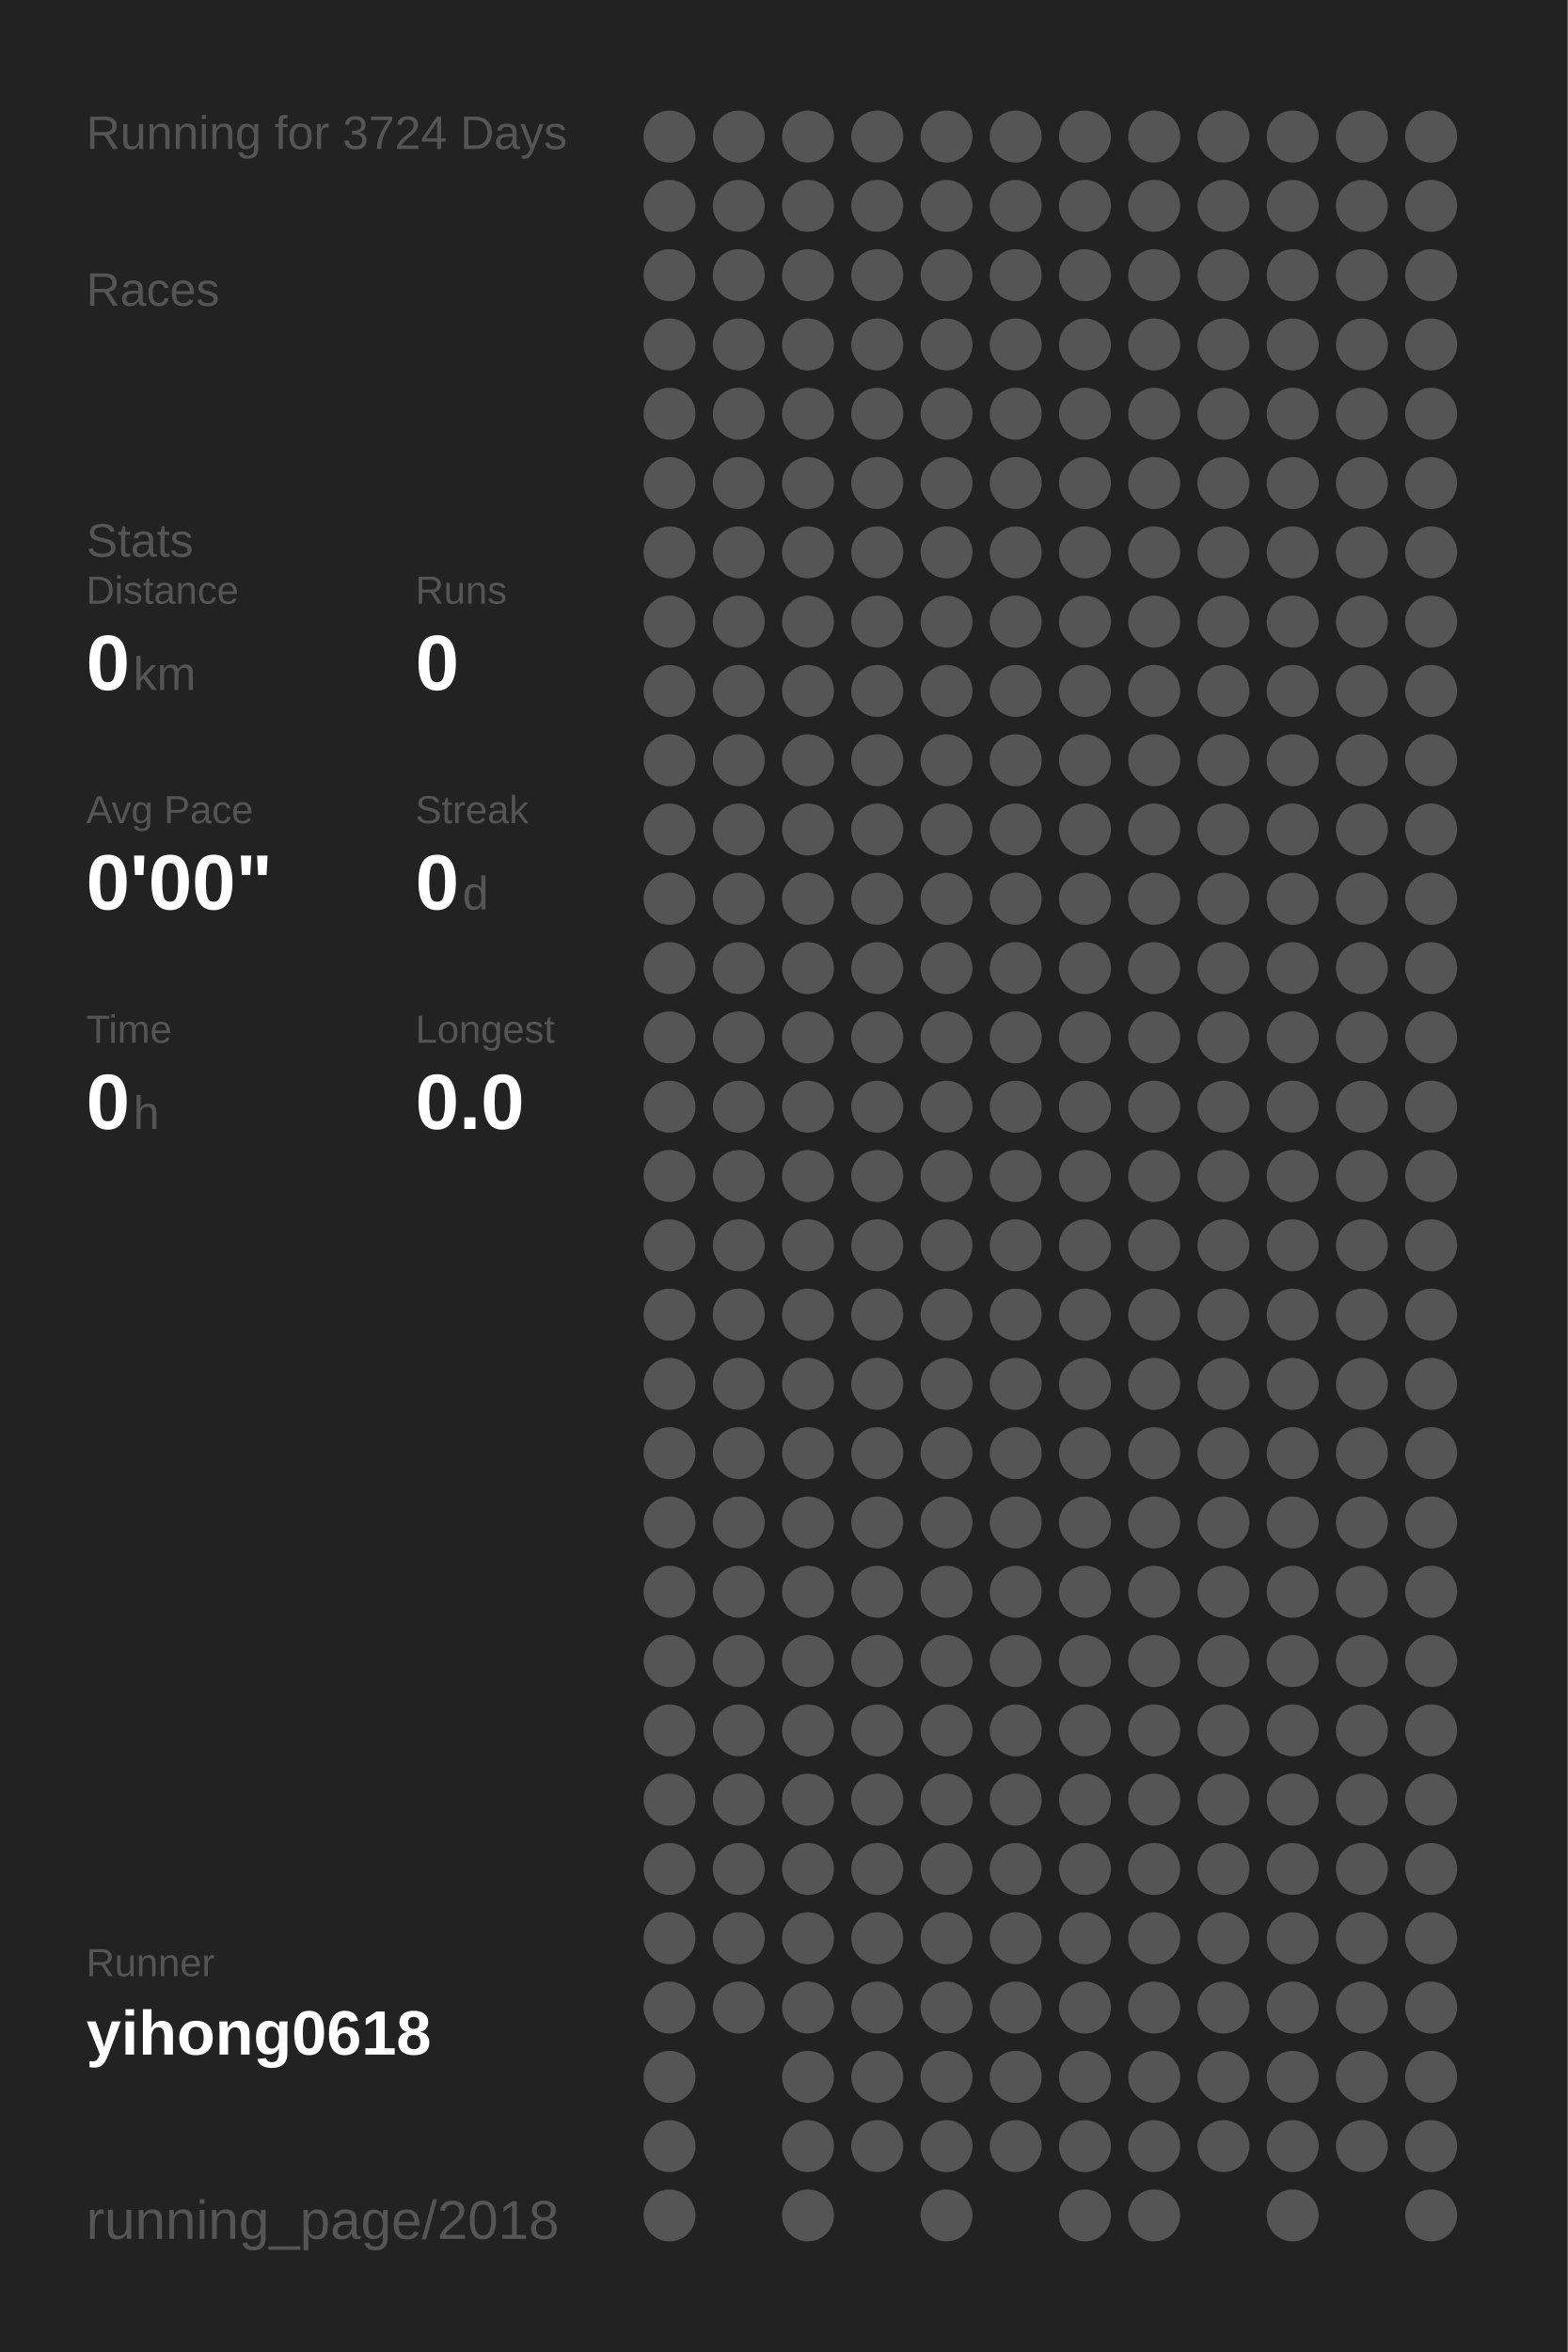
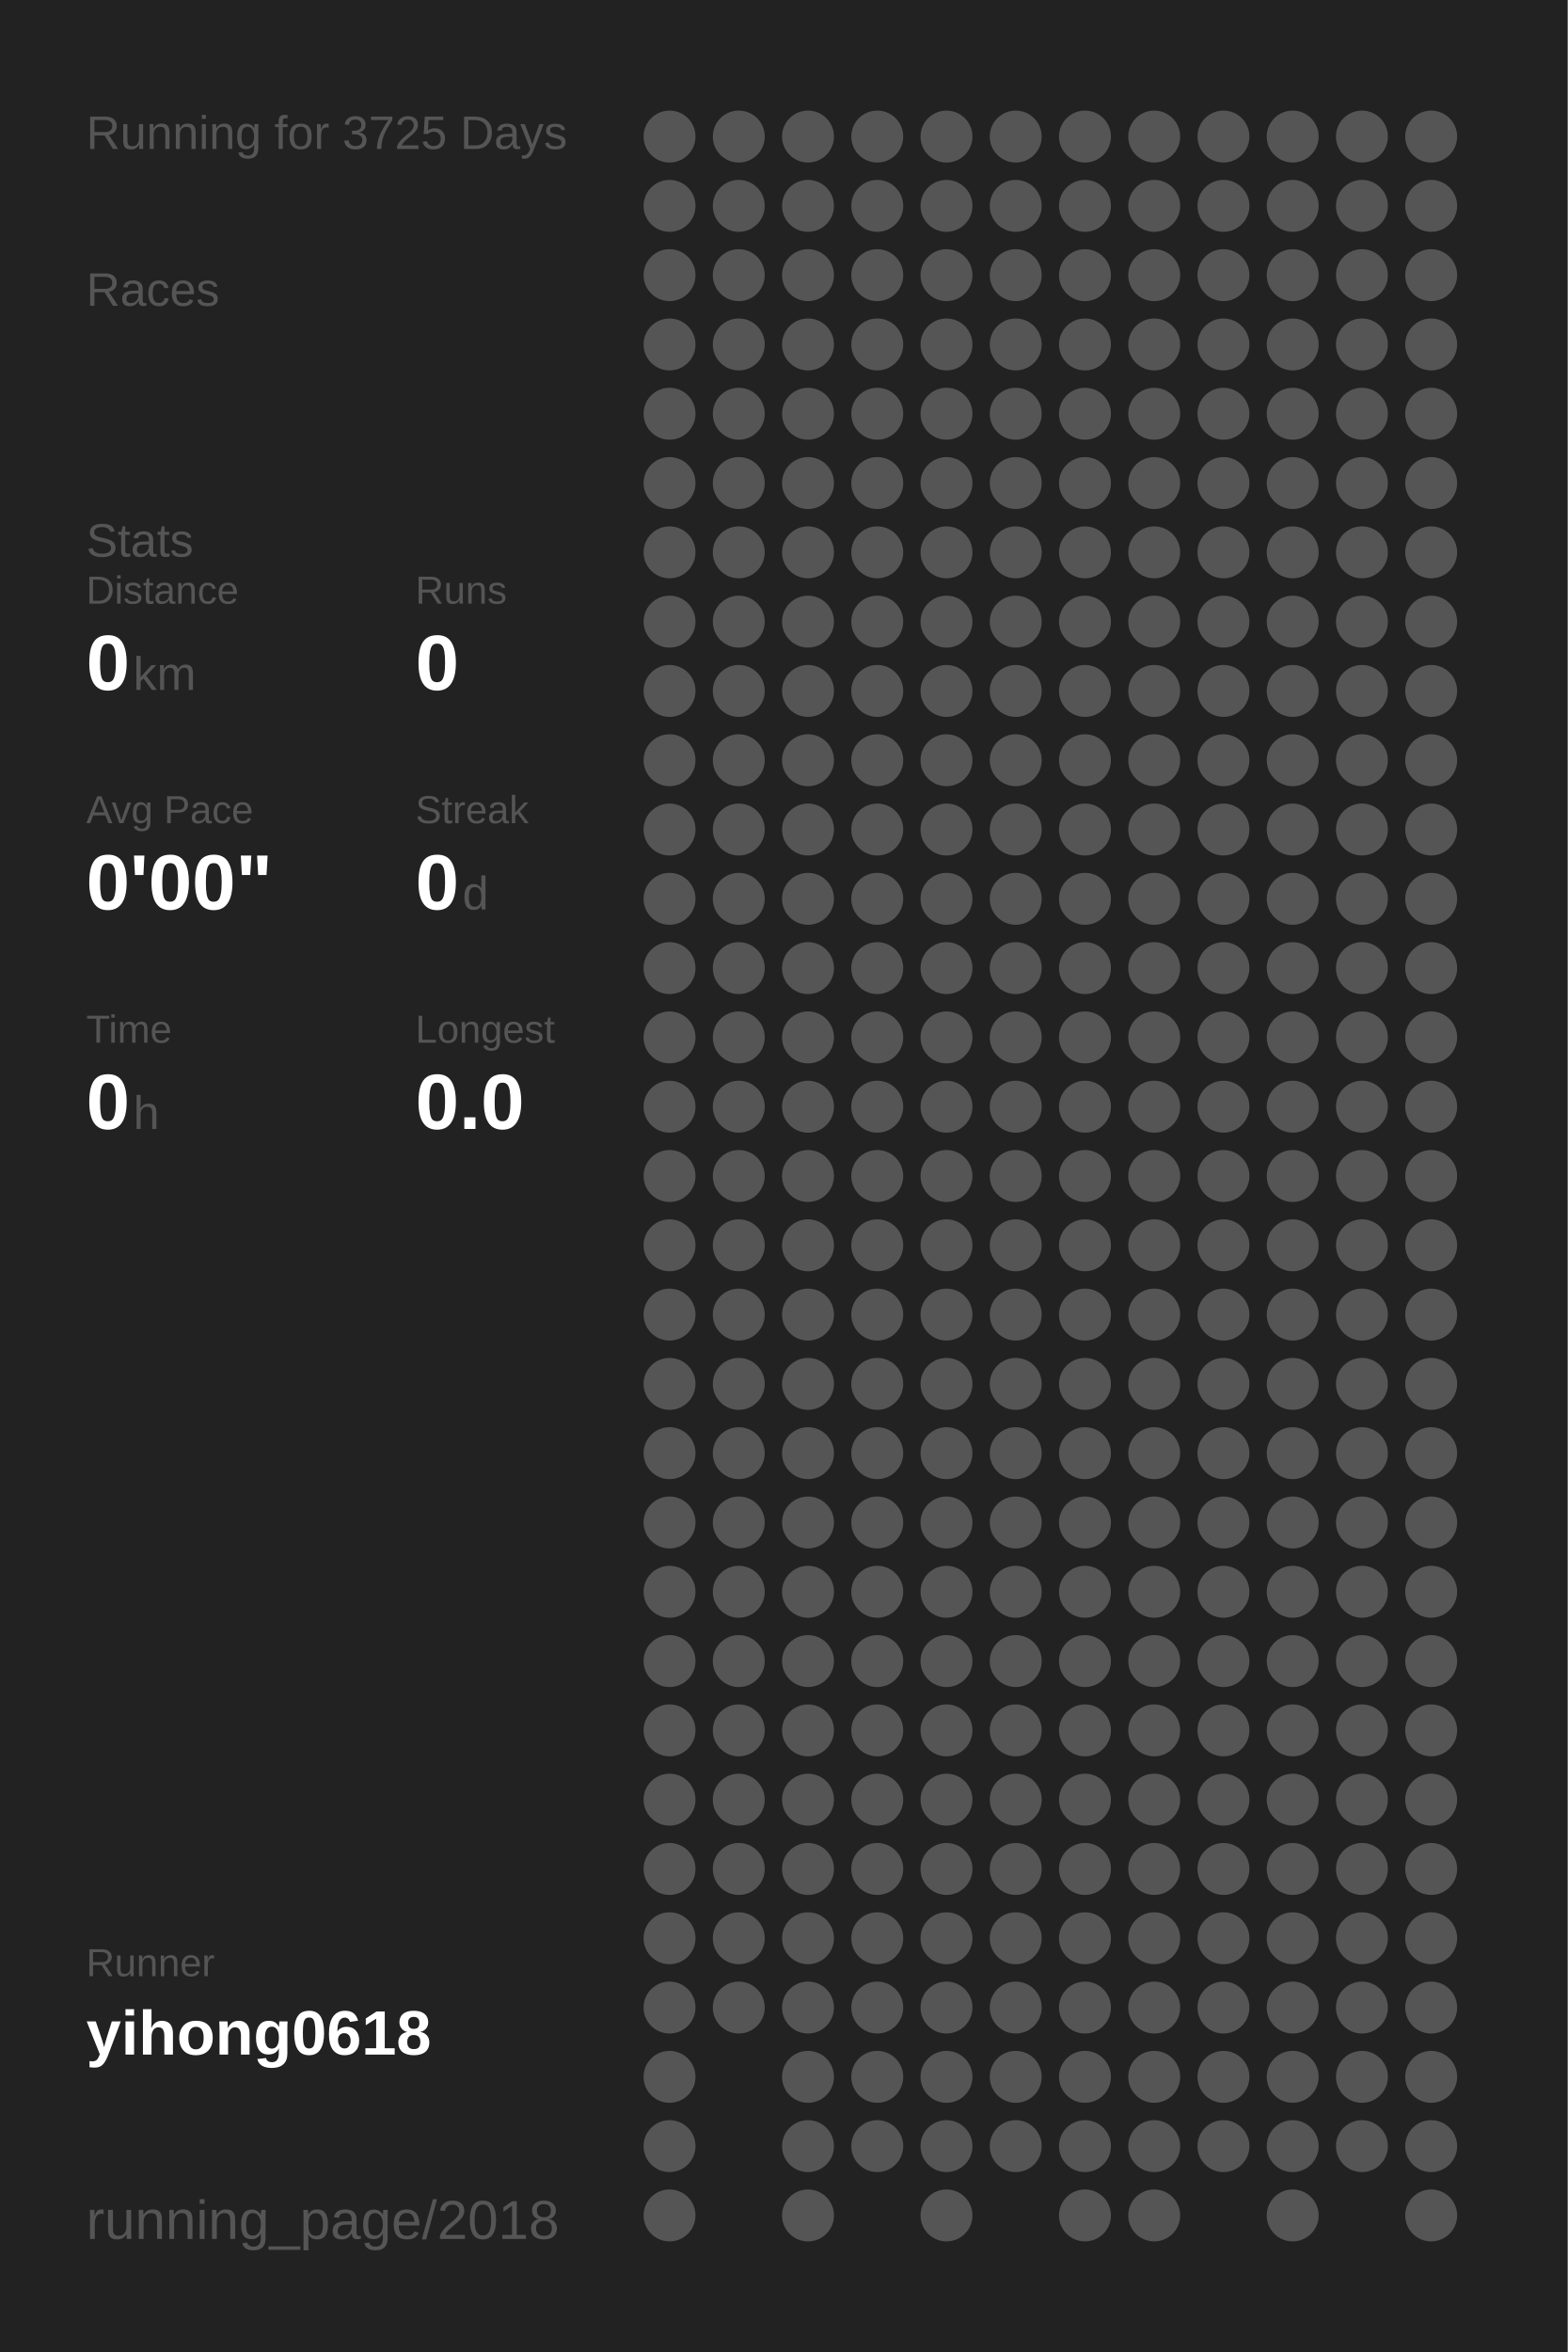
<svg xmlns="http://www.w3.org/2000/svg" baseProfile="full" height="300mm" version="1.1" viewBox="0,0,200,300" width="200mm">
  <defs />
  <rect fill="#222222" height="300" width="200" x="0" y="0" />
-   <text fill="#555555" style="font-size:6px; font-family:Arial;" x="11" y="19">Running for 3724 Days</text>
+   <text fill="#555555" style="font-size:6px; font-family:Arial;" x="11" y="19">Running for 3725 Days</text>
  <text fill="#555555" style="font-size:6px; font-family:Arial;" x="11" y="39">Races</text>
  <text fill="#555555" style="font-size:6px; font-family:Arial;" x="11" y="71">Stats</text>
  <text fill="#555555" style="font-size:5px; font-family:Arial;" x="11" y="77">Distance</text>
  <text fill="#FFFFFF" style="font-size:10px; font-family:Arial; font-weight:bold;" x="11" y="88">0</text>
  <text fill="#555555" style="font-size:6px; font-family:Arial;" x="17" y="88">km</text>
  <text fill="#555555" style="font-size:5px; font-family:Arial;" x="53" y="77">Runs</text>
  <text fill="#FFFFFF" style="font-size:10px; font-family:Arial; font-weight:bold;" x="53" y="88">0</text>
  <text fill="#555555" style="font-size:5px; font-family:Arial;" x="11" y="105">Avg Pace</text>
  <text fill="#FFFFFF" style="font-size:10px; font-family:Arial; font-weight:bold;" x="11" y="116">0'00"</text>
  <text fill="#555555" style="font-size:5px; font-family:Arial;" x="53" y="105">Streak</text>
  <text fill="#FFFFFF" style="font-size:10px; font-family:Arial; font-weight:bold;" x="53" y="116">0</text>
  <text fill="#555555" style="font-size:6px; font-family:Arial;" x="59" y="116">d</text>
  <text fill="#555555" style="font-size:5px; font-family:Arial;" x="11" y="133">Time</text>
  <text fill="#FFFFFF" style="font-size:10px; font-family:Arial; font-weight:bold;" x="11" y="144">0</text>
  <text fill="#555555" style="font-size:6px; font-family:Arial;" x="17" y="144">h</text>
  <text fill="#555555" style="font-size:5px; font-family:Arial;" x="53" y="133">Longest</text>
  <text fill="#FFFFFF" style="font-size:10px; font-family:Arial; font-weight:bold;" x="53" y="144">0.0</text>
  <text fill="#555555" style="font-size:5px; font-family:Arial;" x="11" y="252.065">Runner</text>
  <text fill="#FFFFFF" style="font-size:8px; font-family:Arial; font-weight:bold;" x="11" y="262.065">yihong0618</text>
  <text fill="#555555" style="font-size:7px; font-family:Arial;" x="11" y="285.581">running_page/2018</text>
  <circle cx="85.417" cy="17.419" fill="#555555" r="3.312" />
  <circle cx="85.417" cy="26.258" fill="#555555" r="3.312" />
  <circle cx="85.417" cy="35.097" fill="#555555" r="3.312" />
  <circle cx="85.417" cy="43.935" fill="#555555" r="3.312" />
  <circle cx="85.417" cy="52.774" fill="#555555" r="3.312" />
  <circle cx="85.417" cy="61.613" fill="#555555" r="3.312" />
  <circle cx="85.417" cy="70.452" fill="#555555" r="3.312" />
  <circle cx="85.417" cy="79.29" fill="#555555" r="3.312" />
  <circle cx="85.417" cy="88.129" fill="#555555" r="3.312" />
  <circle cx="85.417" cy="96.968" fill="#555555" r="3.312" />
  <circle cx="85.417" cy="105.806" fill="#555555" r="3.312" />
  <circle cx="85.417" cy="114.645" fill="#555555" r="3.312" />
  <circle cx="85.417" cy="123.484" fill="#555555" r="3.312" />
  <circle cx="85.417" cy="132.323" fill="#555555" r="3.312" />
  <circle cx="85.417" cy="141.161" fill="#555555" r="3.312" />
  <circle cx="85.417" cy="150" fill="#555555" r="3.312" />
  <circle cx="85.417" cy="158.839" fill="#555555" r="3.312" />
  <circle cx="85.417" cy="167.677" fill="#555555" r="3.312" />
  <circle cx="85.417" cy="176.516" fill="#555555" r="3.312" />
  <circle cx="85.417" cy="185.355" fill="#555555" r="3.312" />
  <circle cx="85.417" cy="194.194" fill="#555555" r="3.312" />
  <circle cx="85.417" cy="203.032" fill="#555555" r="3.312" />
  <circle cx="85.417" cy="211.871" fill="#555555" r="3.312" />
  <circle cx="85.417" cy="220.71" fill="#555555" r="3.312" />
  <circle cx="85.417" cy="229.548" fill="#555555" r="3.312" />
  <circle cx="85.417" cy="238.387" fill="#555555" r="3.312" />
  <circle cx="85.417" cy="247.226" fill="#555555" r="3.312" />
  <circle cx="85.417" cy="256.065" fill="#555555" r="3.312" />
  <circle cx="85.417" cy="264.903" fill="#555555" r="3.312" />
  <circle cx="85.417" cy="273.742" fill="#555555" r="3.312" />
  <circle cx="85.417" cy="282.581" fill="#555555" r="3.312" />
  <circle cx="94.25" cy="17.419" fill="#555555" r="3.312" />
  <circle cx="94.25" cy="26.258" fill="#555555" r="3.312" />
  <circle cx="94.25" cy="35.097" fill="#555555" r="3.312" />
  <circle cx="94.25" cy="43.935" fill="#555555" r="3.312" />
  <circle cx="94.25" cy="52.774" fill="#555555" r="3.312" />
  <circle cx="94.25" cy="61.613" fill="#555555" r="3.312" />
  <circle cx="94.25" cy="70.452" fill="#555555" r="3.312" />
  <circle cx="94.25" cy="79.29" fill="#555555" r="3.312" />
  <circle cx="94.25" cy="88.129" fill="#555555" r="3.312" />
  <circle cx="94.25" cy="96.968" fill="#555555" r="3.312" />
  <circle cx="94.25" cy="105.806" fill="#555555" r="3.312" />
  <circle cx="94.25" cy="114.645" fill="#555555" r="3.312" />
  <circle cx="94.25" cy="123.484" fill="#555555" r="3.312" />
  <circle cx="94.25" cy="132.323" fill="#555555" r="3.312" />
  <circle cx="94.25" cy="141.161" fill="#555555" r="3.312" />
  <circle cx="94.25" cy="150" fill="#555555" r="3.312" />
  <circle cx="94.25" cy="158.839" fill="#555555" r="3.312" />
  <circle cx="94.25" cy="167.677" fill="#555555" r="3.312" />
  <circle cx="94.25" cy="176.516" fill="#555555" r="3.312" />
  <circle cx="94.25" cy="185.355" fill="#555555" r="3.312" />
  <circle cx="94.25" cy="194.194" fill="#555555" r="3.312" />
  <circle cx="94.25" cy="203.032" fill="#555555" r="3.312" />
  <circle cx="94.25" cy="211.871" fill="#555555" r="3.312" />
  <circle cx="94.25" cy="220.71" fill="#555555" r="3.312" />
  <circle cx="94.25" cy="229.548" fill="#555555" r="3.312" />
  <circle cx="94.25" cy="238.387" fill="#555555" r="3.312" />
  <circle cx="94.25" cy="247.226" fill="#555555" r="3.312" />
  <circle cx="94.25" cy="256.065" fill="#555555" r="3.312" />
  <circle cx="103.083" cy="17.419" fill="#555555" r="3.312" />
  <circle cx="103.083" cy="26.258" fill="#555555" r="3.312" />
  <circle cx="103.083" cy="35.097" fill="#555555" r="3.312" />
  <circle cx="103.083" cy="43.935" fill="#555555" r="3.312" />
  <circle cx="103.083" cy="52.774" fill="#555555" r="3.312" />
  <circle cx="103.083" cy="61.613" fill="#555555" r="3.312" />
  <circle cx="103.083" cy="70.452" fill="#555555" r="3.312" />
  <circle cx="103.083" cy="79.29" fill="#555555" r="3.312" />
  <circle cx="103.083" cy="88.129" fill="#555555" r="3.312" />
  <circle cx="103.083" cy="96.968" fill="#555555" r="3.312" />
  <circle cx="103.083" cy="105.806" fill="#555555" r="3.312" />
  <circle cx="103.083" cy="114.645" fill="#555555" r="3.312" />
  <circle cx="103.083" cy="123.484" fill="#555555" r="3.312" />
  <circle cx="103.083" cy="132.323" fill="#555555" r="3.312" />
  <circle cx="103.083" cy="141.161" fill="#555555" r="3.312" />
  <circle cx="103.083" cy="150" fill="#555555" r="3.312" />
  <circle cx="103.083" cy="158.839" fill="#555555" r="3.312" />
  <circle cx="103.083" cy="167.677" fill="#555555" r="3.312" />
  <circle cx="103.083" cy="176.516" fill="#555555" r="3.312" />
  <circle cx="103.083" cy="185.355" fill="#555555" r="3.312" />
  <circle cx="103.083" cy="194.194" fill="#555555" r="3.312" />
  <circle cx="103.083" cy="203.032" fill="#555555" r="3.312" />
  <circle cx="103.083" cy="211.871" fill="#555555" r="3.312" />
  <circle cx="103.083" cy="220.71" fill="#555555" r="3.312" />
  <circle cx="103.083" cy="229.548" fill="#555555" r="3.312" />
  <circle cx="103.083" cy="238.387" fill="#555555" r="3.312" />
  <circle cx="103.083" cy="247.226" fill="#555555" r="3.312" />
  <circle cx="103.083" cy="256.065" fill="#555555" r="3.312" />
  <circle cx="103.083" cy="264.903" fill="#555555" r="3.312" />
  <circle cx="103.083" cy="273.742" fill="#555555" r="3.312" />
  <circle cx="103.083" cy="282.581" fill="#555555" r="3.312" />
  <circle cx="111.917" cy="17.419" fill="#555555" r="3.312" />
  <circle cx="111.917" cy="26.258" fill="#555555" r="3.312" />
  <circle cx="111.917" cy="35.097" fill="#555555" r="3.312" />
  <circle cx="111.917" cy="43.935" fill="#555555" r="3.312" />
  <circle cx="111.917" cy="52.774" fill="#555555" r="3.312" />
  <circle cx="111.917" cy="61.613" fill="#555555" r="3.312" />
  <circle cx="111.917" cy="70.452" fill="#555555" r="3.312" />
  <circle cx="111.917" cy="79.29" fill="#555555" r="3.312" />
  <circle cx="111.917" cy="88.129" fill="#555555" r="3.312" />
  <circle cx="111.917" cy="96.968" fill="#555555" r="3.312" />
  <circle cx="111.917" cy="105.806" fill="#555555" r="3.312" />
  <circle cx="111.917" cy="114.645" fill="#555555" r="3.312" />
  <circle cx="111.917" cy="123.484" fill="#555555" r="3.312" />
  <circle cx="111.917" cy="132.323" fill="#555555" r="3.312" />
  <circle cx="111.917" cy="141.161" fill="#555555" r="3.312" />
  <circle cx="111.917" cy="150" fill="#555555" r="3.312" />
  <circle cx="111.917" cy="158.839" fill="#555555" r="3.312" />
  <circle cx="111.917" cy="167.677" fill="#555555" r="3.312" />
  <circle cx="111.917" cy="176.516" fill="#555555" r="3.312" />
  <circle cx="111.917" cy="185.355" fill="#555555" r="3.312" />
  <circle cx="111.917" cy="194.194" fill="#555555" r="3.312" />
  <circle cx="111.917" cy="203.032" fill="#555555" r="3.312" />
  <circle cx="111.917" cy="211.871" fill="#555555" r="3.312" />
  <circle cx="111.917" cy="220.71" fill="#555555" r="3.312" />
  <circle cx="111.917" cy="229.548" fill="#555555" r="3.312" />
  <circle cx="111.917" cy="238.387" fill="#555555" r="3.312" />
  <circle cx="111.917" cy="247.226" fill="#555555" r="3.312" />
  <circle cx="111.917" cy="256.065" fill="#555555" r="3.312" />
  <circle cx="111.917" cy="264.903" fill="#555555" r="3.312" />
  <circle cx="111.917" cy="273.742" fill="#555555" r="3.312" />
  <circle cx="120.75" cy="17.419" fill="#555555" r="3.312" />
  <circle cx="120.75" cy="26.258" fill="#555555" r="3.312" />
  <circle cx="120.75" cy="35.097" fill="#555555" r="3.312" />
  <circle cx="120.75" cy="43.935" fill="#555555" r="3.312" />
  <circle cx="120.75" cy="52.774" fill="#555555" r="3.312" />
  <circle cx="120.75" cy="61.613" fill="#555555" r="3.312" />
  <circle cx="120.75" cy="70.452" fill="#555555" r="3.312" />
  <circle cx="120.75" cy="79.29" fill="#555555" r="3.312" />
  <circle cx="120.75" cy="88.129" fill="#555555" r="3.312" />
  <circle cx="120.75" cy="96.968" fill="#555555" r="3.312" />
  <circle cx="120.75" cy="105.806" fill="#555555" r="3.312" />
  <circle cx="120.75" cy="114.645" fill="#555555" r="3.312" />
  <circle cx="120.75" cy="123.484" fill="#555555" r="3.312" />
  <circle cx="120.75" cy="132.323" fill="#555555" r="3.312" />
  <circle cx="120.75" cy="141.161" fill="#555555" r="3.312" />
  <circle cx="120.75" cy="150" fill="#555555" r="3.312" />
  <circle cx="120.75" cy="158.839" fill="#555555" r="3.312" />
  <circle cx="120.75" cy="167.677" fill="#555555" r="3.312" />
  <circle cx="120.75" cy="176.516" fill="#555555" r="3.312" />
  <circle cx="120.75" cy="185.355" fill="#555555" r="3.312" />
  <circle cx="120.75" cy="194.194" fill="#555555" r="3.312" />
  <circle cx="120.75" cy="203.032" fill="#555555" r="3.312" />
  <circle cx="120.75" cy="211.871" fill="#555555" r="3.312" />
  <circle cx="120.75" cy="220.71" fill="#555555" r="3.312" />
  <circle cx="120.75" cy="229.548" fill="#555555" r="3.312" />
  <circle cx="120.75" cy="238.387" fill="#555555" r="3.312" />
  <circle cx="120.75" cy="247.226" fill="#555555" r="3.312" />
  <circle cx="120.75" cy="256.065" fill="#555555" r="3.312" />
  <circle cx="120.75" cy="264.903" fill="#555555" r="3.312" />
  <circle cx="120.75" cy="273.742" fill="#555555" r="3.312" />
  <circle cx="120.75" cy="282.581" fill="#555555" r="3.312" />
  <circle cx="129.583" cy="17.419" fill="#555555" r="3.312" />
  <circle cx="129.583" cy="26.258" fill="#555555" r="3.312" />
  <circle cx="129.583" cy="35.097" fill="#555555" r="3.312" />
  <circle cx="129.583" cy="43.935" fill="#555555" r="3.312" />
  <circle cx="129.583" cy="52.774" fill="#555555" r="3.312" />
  <circle cx="129.583" cy="61.613" fill="#555555" r="3.312" />
  <circle cx="129.583" cy="70.452" fill="#555555" r="3.312" />
  <circle cx="129.583" cy="79.29" fill="#555555" r="3.312" />
  <circle cx="129.583" cy="88.129" fill="#555555" r="3.312" />
  <circle cx="129.583" cy="96.968" fill="#555555" r="3.312" />
  <circle cx="129.583" cy="105.806" fill="#555555" r="3.312" />
  <circle cx="129.583" cy="114.645" fill="#555555" r="3.312" />
  <circle cx="129.583" cy="123.484" fill="#555555" r="3.312" />
  <circle cx="129.583" cy="132.323" fill="#555555" r="3.312" />
  <circle cx="129.583" cy="141.161" fill="#555555" r="3.312" />
  <circle cx="129.583" cy="150" fill="#555555" r="3.312" />
  <circle cx="129.583" cy="158.839" fill="#555555" r="3.312" />
  <circle cx="129.583" cy="167.677" fill="#555555" r="3.312" />
  <circle cx="129.583" cy="176.516" fill="#555555" r="3.312" />
  <circle cx="129.583" cy="185.355" fill="#555555" r="3.312" />
  <circle cx="129.583" cy="194.194" fill="#555555" r="3.312" />
  <circle cx="129.583" cy="203.032" fill="#555555" r="3.312" />
  <circle cx="129.583" cy="211.871" fill="#555555" r="3.312" />
  <circle cx="129.583" cy="220.71" fill="#555555" r="3.312" />
  <circle cx="129.583" cy="229.548" fill="#555555" r="3.312" />
  <circle cx="129.583" cy="238.387" fill="#555555" r="3.312" />
  <circle cx="129.583" cy="247.226" fill="#555555" r="3.312" />
  <circle cx="129.583" cy="256.065" fill="#555555" r="3.312" />
  <circle cx="129.583" cy="264.903" fill="#555555" r="3.312" />
  <circle cx="129.583" cy="273.742" fill="#555555" r="3.312" />
  <circle cx="138.417" cy="17.419" fill="#555555" r="3.312" />
  <circle cx="138.417" cy="26.258" fill="#555555" r="3.312" />
  <circle cx="138.417" cy="35.097" fill="#555555" r="3.312" />
  <circle cx="138.417" cy="43.935" fill="#555555" r="3.312" />
  <circle cx="138.417" cy="52.774" fill="#555555" r="3.312" />
  <circle cx="138.417" cy="61.613" fill="#555555" r="3.312" />
  <circle cx="138.417" cy="70.452" fill="#555555" r="3.312" />
  <circle cx="138.417" cy="79.29" fill="#555555" r="3.312" />
  <circle cx="138.417" cy="88.129" fill="#555555" r="3.312" />
  <circle cx="138.417" cy="96.968" fill="#555555" r="3.312" />
  <circle cx="138.417" cy="105.806" fill="#555555" r="3.312" />
  <circle cx="138.417" cy="114.645" fill="#555555" r="3.312" />
  <circle cx="138.417" cy="123.484" fill="#555555" r="3.312" />
  <circle cx="138.417" cy="132.323" fill="#555555" r="3.312" />
  <circle cx="138.417" cy="141.161" fill="#555555" r="3.312" />
  <circle cx="138.417" cy="150" fill="#555555" r="3.312" />
  <circle cx="138.417" cy="158.839" fill="#555555" r="3.312" />
  <circle cx="138.417" cy="167.677" fill="#555555" r="3.312" />
  <circle cx="138.417" cy="176.516" fill="#555555" r="3.312" />
  <circle cx="138.417" cy="185.355" fill="#555555" r="3.312" />
  <circle cx="138.417" cy="194.194" fill="#555555" r="3.312" />
  <circle cx="138.417" cy="203.032" fill="#555555" r="3.312" />
  <circle cx="138.417" cy="211.871" fill="#555555" r="3.312" />
  <circle cx="138.417" cy="220.71" fill="#555555" r="3.312" />
  <circle cx="138.417" cy="229.548" fill="#555555" r="3.312" />
  <circle cx="138.417" cy="238.387" fill="#555555" r="3.312" />
  <circle cx="138.417" cy="247.226" fill="#555555" r="3.312" />
  <circle cx="138.417" cy="256.065" fill="#555555" r="3.312" />
  <circle cx="138.417" cy="264.903" fill="#555555" r="3.312" />
  <circle cx="138.417" cy="273.742" fill="#555555" r="3.312" />
  <circle cx="138.417" cy="282.581" fill="#555555" r="3.312" />
  <circle cx="147.25" cy="17.419" fill="#555555" r="3.312" />
  <circle cx="147.25" cy="26.258" fill="#555555" r="3.312" />
  <circle cx="147.25" cy="35.097" fill="#555555" r="3.312" />
  <circle cx="147.25" cy="43.935" fill="#555555" r="3.312" />
  <circle cx="147.25" cy="52.774" fill="#555555" r="3.312" />
  <circle cx="147.25" cy="61.613" fill="#555555" r="3.312" />
  <circle cx="147.25" cy="70.452" fill="#555555" r="3.312" />
  <circle cx="147.25" cy="79.29" fill="#555555" r="3.312" />
  <circle cx="147.25" cy="88.129" fill="#555555" r="3.312" />
  <circle cx="147.25" cy="96.968" fill="#555555" r="3.312" />
  <circle cx="147.25" cy="105.806" fill="#555555" r="3.312" />
  <circle cx="147.25" cy="114.645" fill="#555555" r="3.312" />
  <circle cx="147.25" cy="123.484" fill="#555555" r="3.312" />
  <circle cx="147.25" cy="132.323" fill="#555555" r="3.312" />
  <circle cx="147.25" cy="141.161" fill="#555555" r="3.312" />
  <circle cx="147.25" cy="150" fill="#555555" r="3.312" />
  <circle cx="147.25" cy="158.839" fill="#555555" r="3.312" />
  <circle cx="147.25" cy="167.677" fill="#555555" r="3.312" />
  <circle cx="147.25" cy="176.516" fill="#555555" r="3.312" />
  <circle cx="147.25" cy="185.355" fill="#555555" r="3.312" />
  <circle cx="147.25" cy="194.194" fill="#555555" r="3.312" />
  <circle cx="147.25" cy="203.032" fill="#555555" r="3.312" />
  <circle cx="147.25" cy="211.871" fill="#555555" r="3.312" />
  <circle cx="147.25" cy="220.71" fill="#555555" r="3.312" />
  <circle cx="147.25" cy="229.548" fill="#555555" r="3.312" />
  <circle cx="147.25" cy="238.387" fill="#555555" r="3.312" />
  <circle cx="147.25" cy="247.226" fill="#555555" r="3.312" />
  <circle cx="147.25" cy="256.065" fill="#555555" r="3.312" />
  <circle cx="147.25" cy="264.903" fill="#555555" r="3.312" />
  <circle cx="147.25" cy="273.742" fill="#555555" r="3.312" />
  <circle cx="147.25" cy="282.581" fill="#555555" r="3.312" />
  <circle cx="156.083" cy="17.419" fill="#555555" r="3.312" />
  <circle cx="156.083" cy="26.258" fill="#555555" r="3.312" />
  <circle cx="156.083" cy="35.097" fill="#555555" r="3.312" />
  <circle cx="156.083" cy="43.935" fill="#555555" r="3.312" />
  <circle cx="156.083" cy="52.774" fill="#555555" r="3.312" />
  <circle cx="156.083" cy="61.613" fill="#555555" r="3.312" />
  <circle cx="156.083" cy="70.452" fill="#555555" r="3.312" />
  <circle cx="156.083" cy="79.29" fill="#555555" r="3.312" />
  <circle cx="156.083" cy="88.129" fill="#555555" r="3.312" />
  <circle cx="156.083" cy="96.968" fill="#555555" r="3.312" />
  <circle cx="156.083" cy="105.806" fill="#555555" r="3.312" />
  <circle cx="156.083" cy="114.645" fill="#555555" r="3.312" />
  <circle cx="156.083" cy="123.484" fill="#555555" r="3.312" />
  <circle cx="156.083" cy="132.323" fill="#555555" r="3.312" />
  <circle cx="156.083" cy="141.161" fill="#555555" r="3.312" />
  <circle cx="156.083" cy="150" fill="#555555" r="3.312" />
  <circle cx="156.083" cy="158.839" fill="#555555" r="3.312" />
  <circle cx="156.083" cy="167.677" fill="#555555" r="3.312" />
  <circle cx="156.083" cy="176.516" fill="#555555" r="3.312" />
  <circle cx="156.083" cy="185.355" fill="#555555" r="3.312" />
  <circle cx="156.083" cy="194.194" fill="#555555" r="3.312" />
  <circle cx="156.083" cy="203.032" fill="#555555" r="3.312" />
  <circle cx="156.083" cy="211.871" fill="#555555" r="3.312" />
  <circle cx="156.083" cy="220.71" fill="#555555" r="3.312" />
  <circle cx="156.083" cy="229.548" fill="#555555" r="3.312" />
  <circle cx="156.083" cy="238.387" fill="#555555" r="3.312" />
  <circle cx="156.083" cy="247.226" fill="#555555" r="3.312" />
  <circle cx="156.083" cy="256.065" fill="#555555" r="3.312" />
  <circle cx="156.083" cy="264.903" fill="#555555" r="3.312" />
  <circle cx="156.083" cy="273.742" fill="#555555" r="3.312" />
  <circle cx="164.917" cy="17.419" fill="#555555" r="3.312" />
  <circle cx="164.917" cy="26.258" fill="#555555" r="3.312" />
  <circle cx="164.917" cy="35.097" fill="#555555" r="3.312" />
  <circle cx="164.917" cy="43.935" fill="#555555" r="3.312" />
  <circle cx="164.917" cy="52.774" fill="#555555" r="3.312" />
  <circle cx="164.917" cy="61.613" fill="#555555" r="3.312" />
  <circle cx="164.917" cy="70.452" fill="#555555" r="3.312" />
  <circle cx="164.917" cy="79.29" fill="#555555" r="3.312" />
  <circle cx="164.917" cy="88.129" fill="#555555" r="3.312" />
  <circle cx="164.917" cy="96.968" fill="#555555" r="3.312" />
  <circle cx="164.917" cy="105.806" fill="#555555" r="3.312" />
  <circle cx="164.917" cy="114.645" fill="#555555" r="3.312" />
  <circle cx="164.917" cy="123.484" fill="#555555" r="3.312" />
  <circle cx="164.917" cy="132.323" fill="#555555" r="3.312" />
  <circle cx="164.917" cy="141.161" fill="#555555" r="3.312" />
  <circle cx="164.917" cy="150" fill="#555555" r="3.312" />
  <circle cx="164.917" cy="158.839" fill="#555555" r="3.312" />
  <circle cx="164.917" cy="167.677" fill="#555555" r="3.312" />
  <circle cx="164.917" cy="176.516" fill="#555555" r="3.312" />
  <circle cx="164.917" cy="185.355" fill="#555555" r="3.312" />
  <circle cx="164.917" cy="194.194" fill="#555555" r="3.312" />
  <circle cx="164.917" cy="203.032" fill="#555555" r="3.312" />
  <circle cx="164.917" cy="211.871" fill="#555555" r="3.312" />
  <circle cx="164.917" cy="220.71" fill="#555555" r="3.312" />
  <circle cx="164.917" cy="229.548" fill="#555555" r="3.312" />
  <circle cx="164.917" cy="238.387" fill="#555555" r="3.312" />
  <circle cx="164.917" cy="247.226" fill="#555555" r="3.312" />
  <circle cx="164.917" cy="256.065" fill="#555555" r="3.312" />
  <circle cx="164.917" cy="264.903" fill="#555555" r="3.312" />
  <circle cx="164.917" cy="273.742" fill="#555555" r="3.312" />
  <circle cx="164.917" cy="282.581" fill="#555555" r="3.312" />
  <circle cx="173.75" cy="17.419" fill="#555555" r="3.312" />
  <circle cx="173.75" cy="26.258" fill="#555555" r="3.312" />
  <circle cx="173.75" cy="35.097" fill="#555555" r="3.312" />
  <circle cx="173.75" cy="43.935" fill="#555555" r="3.312" />
  <circle cx="173.75" cy="52.774" fill="#555555" r="3.312" />
  <circle cx="173.75" cy="61.613" fill="#555555" r="3.312" />
  <circle cx="173.75" cy="70.452" fill="#555555" r="3.312" />
  <circle cx="173.75" cy="79.29" fill="#555555" r="3.312" />
  <circle cx="173.75" cy="88.129" fill="#555555" r="3.312" />
  <circle cx="173.75" cy="96.968" fill="#555555" r="3.312" />
  <circle cx="173.75" cy="105.806" fill="#555555" r="3.312" />
  <circle cx="173.75" cy="114.645" fill="#555555" r="3.312" />
  <circle cx="173.75" cy="123.484" fill="#555555" r="3.312" />
  <circle cx="173.75" cy="132.323" fill="#555555" r="3.312" />
  <circle cx="173.75" cy="141.161" fill="#555555" r="3.312" />
  <circle cx="173.75" cy="150" fill="#555555" r="3.312" />
  <circle cx="173.75" cy="158.839" fill="#555555" r="3.312" />
  <circle cx="173.75" cy="167.677" fill="#555555" r="3.312" />
  <circle cx="173.75" cy="176.516" fill="#555555" r="3.312" />
  <circle cx="173.75" cy="185.355" fill="#555555" r="3.312" />
  <circle cx="173.75" cy="194.194" fill="#555555" r="3.312" />
  <circle cx="173.75" cy="203.032" fill="#555555" r="3.312" />
  <circle cx="173.75" cy="211.871" fill="#555555" r="3.312" />
  <circle cx="173.75" cy="220.71" fill="#555555" r="3.312" />
  <circle cx="173.75" cy="229.548" fill="#555555" r="3.312" />
  <circle cx="173.75" cy="238.387" fill="#555555" r="3.312" />
  <circle cx="173.75" cy="247.226" fill="#555555" r="3.312" />
  <circle cx="173.75" cy="256.065" fill="#555555" r="3.312" />
  <circle cx="173.75" cy="264.903" fill="#555555" r="3.312" />
  <circle cx="173.75" cy="273.742" fill="#555555" r="3.312" />
  <circle cx="182.583" cy="17.419" fill="#555555" r="3.312" />
  <circle cx="182.583" cy="26.258" fill="#555555" r="3.312" />
  <circle cx="182.583" cy="35.097" fill="#555555" r="3.312" />
  <circle cx="182.583" cy="43.935" fill="#555555" r="3.312" />
  <circle cx="182.583" cy="52.774" fill="#555555" r="3.312" />
  <circle cx="182.583" cy="61.613" fill="#555555" r="3.312" />
  <circle cx="182.583" cy="70.452" fill="#555555" r="3.312" />
  <circle cx="182.583" cy="79.29" fill="#555555" r="3.312" />
  <circle cx="182.583" cy="88.129" fill="#555555" r="3.312" />
  <circle cx="182.583" cy="96.968" fill="#555555" r="3.312" />
  <circle cx="182.583" cy="105.806" fill="#555555" r="3.312" />
  <circle cx="182.583" cy="114.645" fill="#555555" r="3.312" />
  <circle cx="182.583" cy="123.484" fill="#555555" r="3.312" />
  <circle cx="182.583" cy="132.323" fill="#555555" r="3.312" />
  <circle cx="182.583" cy="141.161" fill="#555555" r="3.312" />
  <circle cx="182.583" cy="150" fill="#555555" r="3.312" />
  <circle cx="182.583" cy="158.839" fill="#555555" r="3.312" />
  <circle cx="182.583" cy="167.677" fill="#555555" r="3.312" />
  <circle cx="182.583" cy="176.516" fill="#555555" r="3.312" />
  <circle cx="182.583" cy="185.355" fill="#555555" r="3.312" />
  <circle cx="182.583" cy="194.194" fill="#555555" r="3.312" />
  <circle cx="182.583" cy="203.032" fill="#555555" r="3.312" />
  <circle cx="182.583" cy="211.871" fill="#555555" r="3.312" />
  <circle cx="182.583" cy="220.71" fill="#555555" r="3.312" />
  <circle cx="182.583" cy="229.548" fill="#555555" r="3.312" />
  <circle cx="182.583" cy="238.387" fill="#555555" r="3.312" />
  <circle cx="182.583" cy="247.226" fill="#555555" r="3.312" />
  <circle cx="182.583" cy="256.065" fill="#555555" r="3.312" />
  <circle cx="182.583" cy="264.903" fill="#555555" r="3.312" />
  <circle cx="182.583" cy="273.742" fill="#555555" r="3.312" />
  <circle cx="182.583" cy="282.581" fill="#555555" r="3.312" />
</svg>
